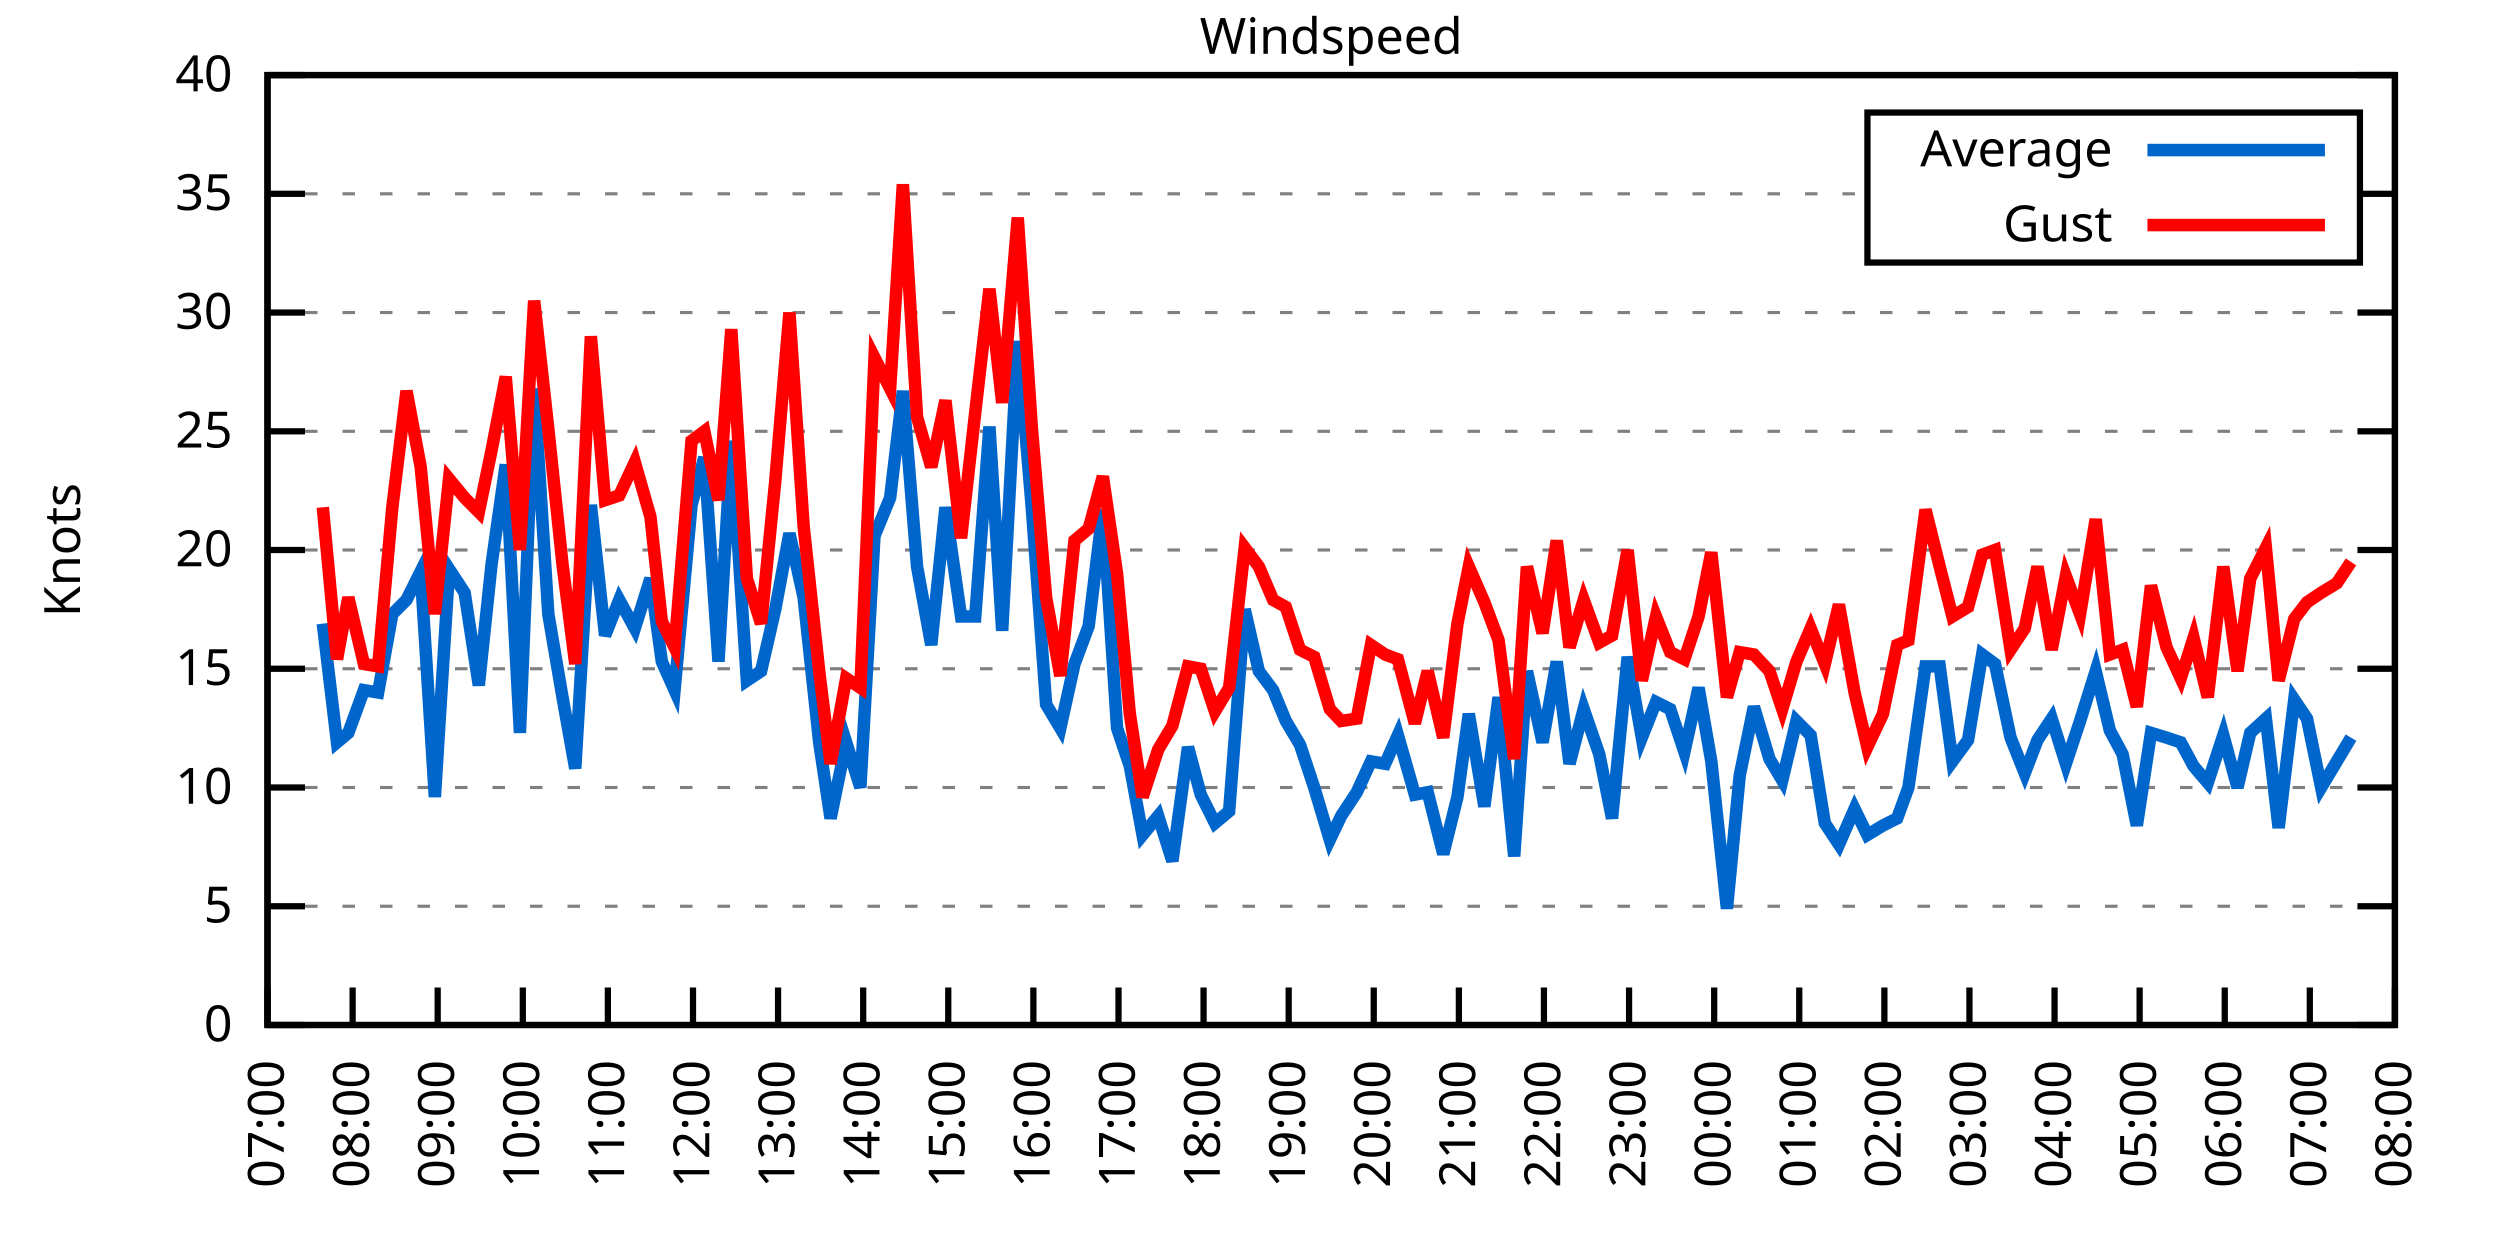
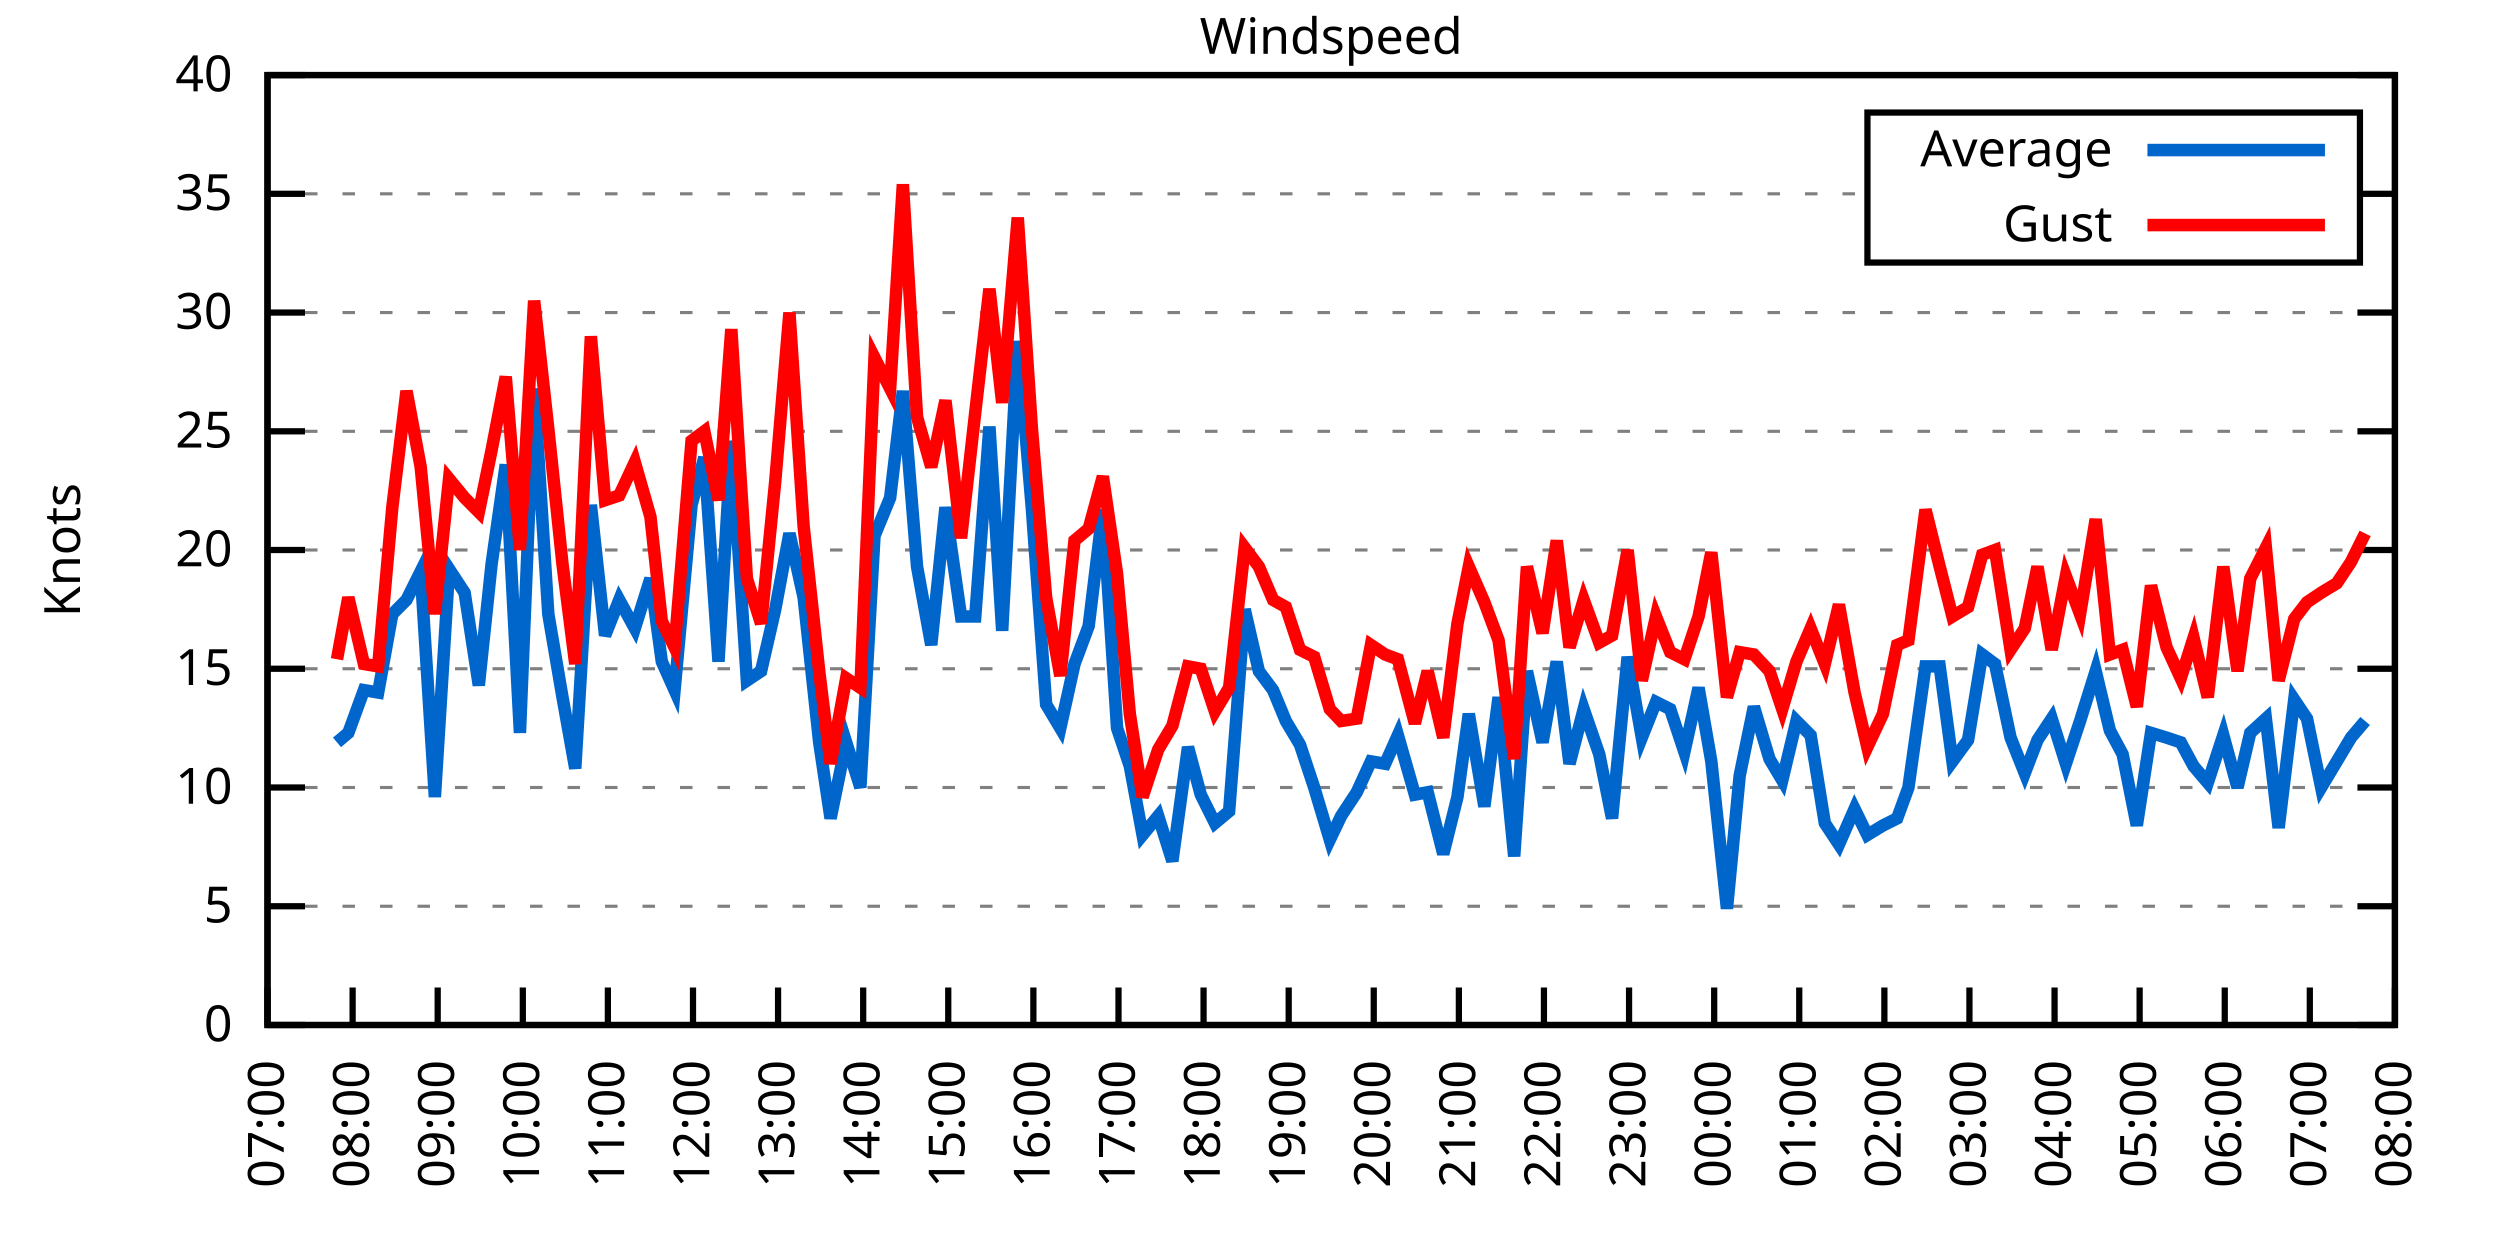
<svg xmlns="http://www.w3.org/2000/svg" xmlns:xlink="http://www.w3.org/1999/xlink" width="400" height="200" viewBox="0 0 400 200">
  <g id="gnuplot_canvas">
    <rect x="0" y="0" width="400" height="200" fill="none" />
    <defs>
      <circle id="gpDot" r="0.5" stroke-width="0.5" stroke="currentColor" />
      <path id="gpPt0" stroke-width="0.333" stroke="currentColor" d="M-1,0 h2 M0,-1 v2" />
      <path id="gpPt1" stroke-width="0.333" stroke="currentColor" d="M-1,-1 L1,1 M1,-1 L-1,1" />
      <path id="gpPt2" stroke-width="0.333" stroke="currentColor" d="M-1,0 L1,0 M0,-1 L0,1 M-1,-1 L1,1 M-1,1 L1,-1" />
      <rect id="gpPt3" stroke-width="0.333" stroke="currentColor" x="-1" y="-1" width="2" height="2" />
      <rect id="gpPt4" stroke-width="0.333" stroke="currentColor" fill="currentColor" x="-1" y="-1" width="2" height="2" />
      <circle id="gpPt5" stroke-width="0.333" stroke="currentColor" cx="0" cy="0" r="1" />
      <use xlink:href="#gpPt5" id="gpPt6" fill="currentColor" stroke="none" />
      <path id="gpPt7" stroke-width="0.333" stroke="currentColor" d="M0,-1.33 L-1.33,0.67 L1.33,0.67 z" />
      <use xlink:href="#gpPt7" id="gpPt8" fill="currentColor" stroke="none" />
      <use xlink:href="#gpPt7" id="gpPt9" stroke="currentColor" transform="rotate(180)" />
      <use xlink:href="#gpPt9" id="gpPt10" fill="currentColor" stroke="none" />
      <use xlink:href="#gpPt3" id="gpPt11" stroke="currentColor" transform="rotate(45)" />
      <use xlink:href="#gpPt11" id="gpPt12" fill="currentColor" stroke="none" />
      <path id="gpPt13" stroke-width="0.333" stroke="currentColor" d="M0,1.330 L1.265,0.411 L0.782,-1.067 L-0.782,-1.076 L-1.265,0.411 z" />
      <use xlink:href="#gpPt13" id="gpPt14" fill="currentColor" stroke="none" />
      <filter id="textbox" filterUnits="objectBoundingBox" x="0" y="0" height="1" width="1">
        <feFlood flood-color="white" flood-opacity="1" result="bgnd" />
        <feComposite in="SourceGraphic" in2="bgnd" operator="atop" />
      </filter>
      <filter id="greybox" filterUnits="objectBoundingBox" x="0" y="0" height="1" width="1">
        <feFlood flood-color="lightgrey" flood-opacity="1" result="grey" />
        <feComposite in="SourceGraphic" in2="grey" operator="atop" />
      </filter>
    </defs>
    <g fill="none" color="white" stroke="currentColor" stroke-width="1.00" stroke-linecap="butt" stroke-linejoin="miter">
</g>
    <g fill="none" color="black" stroke="currentColor" stroke-width="1.00" stroke-linecap="butt" stroke-linejoin="miter">
      <g stroke="none" shape-rendering="crispEdges">
        <polygon fill="rgb(255, 255, 255)" points="42.80,164.00 383.18,164.00 383.18,12.02 42.80,12.02 " />
      </g>
    </g>
    <g fill="none" color="black" stroke="currentColor" stroke-width="1.00" stroke-linecap="butt" stroke-linejoin="miter">
</g>
    <g fill="none" color="black" stroke="black" stroke-width="0.50" stroke-linecap="butt" stroke-linejoin="miter">
</g>
    <g fill="none" color="gray" stroke="currentColor" stroke-width="0.50" stroke-linecap="butt" stroke-linejoin="miter">
      <path stroke="gray" stroke-dasharray="2,4" class="gridline" d="M42.80,164.00 L383.19,164.00  " />
    </g>
    <g fill="none" color="gray" stroke="gray" stroke-width="1.00" stroke-linecap="butt" stroke-linejoin="miter">
</g>
    <g fill="none" color="black" stroke="currentColor" stroke-width="1.00" stroke-linecap="butt" stroke-linejoin="miter">
      <path stroke="black" d="M42.80,164.00 L48.80,164.00 M383.19,164.00 L377.19,164.00  " />
      <g transform="translate(37.20,166.60)" stroke="none" fill="black" font-family="Sans" font-size="8.00" text-anchor="end">
        <text>
          <tspan font-family="Sans"> 0</tspan>
        </text>
      </g>
    </g>
    <g fill="none" color="black" stroke="currentColor" stroke-width="1.00" stroke-linecap="butt" stroke-linejoin="miter">
</g>
    <g fill="none" color="black" stroke="black" stroke-width="0.50" stroke-linecap="butt" stroke-linejoin="miter">
</g>
    <g fill="none" color="gray" stroke="currentColor" stroke-width="0.50" stroke-linecap="butt" stroke-linejoin="miter">
      <path stroke="gray" stroke-dasharray="2,4" class="gridline" d="M42.80,145.00 L383.19,145.00  " />
    </g>
    <g fill="none" color="gray" stroke="gray" stroke-width="1.00" stroke-linecap="butt" stroke-linejoin="miter">
</g>
    <g fill="none" color="black" stroke="currentColor" stroke-width="1.00" stroke-linecap="butt" stroke-linejoin="miter">
      <path stroke="black" d="M42.80,145.00 L48.80,145.00 M383.19,145.00 L377.19,145.00  " />
      <g transform="translate(37.20,147.60)" stroke="none" fill="black" font-family="Sans" font-size="8.00" text-anchor="end">
        <text>
          <tspan font-family="Sans"> 5</tspan>
        </text>
      </g>
    </g>
    <g fill="none" color="black" stroke="currentColor" stroke-width="1.00" stroke-linecap="butt" stroke-linejoin="miter">
</g>
    <g fill="none" color="black" stroke="black" stroke-width="0.50" stroke-linecap="butt" stroke-linejoin="miter">
</g>
    <g fill="none" color="gray" stroke="currentColor" stroke-width="0.50" stroke-linecap="butt" stroke-linejoin="miter">
      <path stroke="gray" stroke-dasharray="2,4" class="gridline" d="M42.80,126.00 L383.19,126.00  " />
    </g>
    <g fill="none" color="gray" stroke="gray" stroke-width="1.00" stroke-linecap="butt" stroke-linejoin="miter">
</g>
    <g fill="none" color="black" stroke="currentColor" stroke-width="1.00" stroke-linecap="butt" stroke-linejoin="miter">
      <path stroke="black" d="M42.80,126.00 L48.80,126.00 M383.19,126.00 L377.19,126.00  " />
      <g transform="translate(37.20,128.60)" stroke="none" fill="black" font-family="Sans" font-size="8.00" text-anchor="end">
        <text>
          <tspan font-family="Sans"> 10</tspan>
        </text>
      </g>
    </g>
    <g fill="none" color="black" stroke="currentColor" stroke-width="1.00" stroke-linecap="butt" stroke-linejoin="miter">
</g>
    <g fill="none" color="black" stroke="black" stroke-width="0.50" stroke-linecap="butt" stroke-linejoin="miter">
</g>
    <g fill="none" color="gray" stroke="currentColor" stroke-width="0.50" stroke-linecap="butt" stroke-linejoin="miter">
      <path stroke="gray" stroke-dasharray="2,4" class="gridline" d="M42.80,107.00 L383.19,107.00  " />
    </g>
    <g fill="none" color="gray" stroke="gray" stroke-width="1.00" stroke-linecap="butt" stroke-linejoin="miter">
</g>
    <g fill="none" color="black" stroke="currentColor" stroke-width="1.00" stroke-linecap="butt" stroke-linejoin="miter">
      <path stroke="black" d="M42.80,107.00 L48.80,107.00 M383.19,107.00 L377.19,107.00  " />
      <g transform="translate(37.20,109.60)" stroke="none" fill="black" font-family="Sans" font-size="8.00" text-anchor="end">
        <text>
          <tspan font-family="Sans"> 15</tspan>
        </text>
      </g>
    </g>
    <g fill="none" color="black" stroke="currentColor" stroke-width="1.00" stroke-linecap="butt" stroke-linejoin="miter">
</g>
    <g fill="none" color="black" stroke="black" stroke-width="0.50" stroke-linecap="butt" stroke-linejoin="miter">
</g>
    <g fill="none" color="gray" stroke="currentColor" stroke-width="0.50" stroke-linecap="butt" stroke-linejoin="miter">
      <path stroke="gray" stroke-dasharray="2,4" class="gridline" d="M42.80,88.00 L383.19,88.00  " />
    </g>
    <g fill="none" color="gray" stroke="gray" stroke-width="1.00" stroke-linecap="butt" stroke-linejoin="miter">
</g>
    <g fill="none" color="black" stroke="currentColor" stroke-width="1.00" stroke-linecap="butt" stroke-linejoin="miter">
      <path stroke="black" d="M42.80,88.00 L48.80,88.00 M383.19,88.00 L377.19,88.00  " />
      <g transform="translate(37.20,90.60)" stroke="none" fill="black" font-family="Sans" font-size="8.00" text-anchor="end">
        <text>
          <tspan font-family="Sans"> 20</tspan>
        </text>
      </g>
    </g>
    <g fill="none" color="black" stroke="currentColor" stroke-width="1.00" stroke-linecap="butt" stroke-linejoin="miter">
</g>
    <g fill="none" color="black" stroke="black" stroke-width="0.50" stroke-linecap="butt" stroke-linejoin="miter">
</g>
    <g fill="none" color="gray" stroke="currentColor" stroke-width="0.50" stroke-linecap="butt" stroke-linejoin="miter">
      <path stroke="gray" stroke-dasharray="2,4" class="gridline" d="M42.80,69.01 L383.19,69.01  " />
    </g>
    <g fill="none" color="gray" stroke="gray" stroke-width="1.00" stroke-linecap="butt" stroke-linejoin="miter">
</g>
    <g fill="none" color="black" stroke="currentColor" stroke-width="1.00" stroke-linecap="butt" stroke-linejoin="miter">
      <path stroke="black" d="M42.80,69.01 L48.80,69.01 M383.19,69.01 L377.19,69.01  " />
      <g transform="translate(37.20,71.61)" stroke="none" fill="black" font-family="Sans" font-size="8.00" text-anchor="end">
        <text>
          <tspan font-family="Sans"> 25</tspan>
        </text>
      </g>
    </g>
    <g fill="none" color="black" stroke="currentColor" stroke-width="1.00" stroke-linecap="butt" stroke-linejoin="miter">
</g>
    <g fill="none" color="black" stroke="black" stroke-width="0.50" stroke-linecap="butt" stroke-linejoin="miter">
</g>
    <g fill="none" color="gray" stroke="currentColor" stroke-width="0.50" stroke-linecap="butt" stroke-linejoin="miter">
      <path stroke="gray" stroke-dasharray="2,4" class="gridline" d="M42.80,50.01 L383.19,50.01  " />
    </g>
    <g fill="none" color="gray" stroke="gray" stroke-width="1.00" stroke-linecap="butt" stroke-linejoin="miter">
</g>
    <g fill="none" color="black" stroke="currentColor" stroke-width="1.00" stroke-linecap="butt" stroke-linejoin="miter">
      <path stroke="black" d="M42.80,50.01 L48.80,50.01 M383.19,50.01 L377.19,50.01  " />
      <g transform="translate(37.20,52.61)" stroke="none" fill="black" font-family="Sans" font-size="8.00" text-anchor="end">
        <text>
          <tspan font-family="Sans"> 30</tspan>
        </text>
      </g>
    </g>
    <g fill="none" color="black" stroke="currentColor" stroke-width="1.00" stroke-linecap="butt" stroke-linejoin="miter">
</g>
    <g fill="none" color="black" stroke="black" stroke-width="0.50" stroke-linecap="butt" stroke-linejoin="miter">
</g>
    <g fill="none" color="gray" stroke="currentColor" stroke-width="0.50" stroke-linecap="butt" stroke-linejoin="miter">
      <path stroke="gray" stroke-dasharray="2,4" class="gridline" d="M42.80,31.01 L298.79,31.01 M377.59,31.01 L383.19,31.01  " />
    </g>
    <g fill="none" color="gray" stroke="gray" stroke-width="1.00" stroke-linecap="butt" stroke-linejoin="miter">
</g>
    <g fill="none" color="black" stroke="currentColor" stroke-width="1.00" stroke-linecap="butt" stroke-linejoin="miter">
      <path stroke="black" d="M42.80,31.01 L48.80,31.01 M383.19,31.01 L377.19,31.01  " />
      <g transform="translate(37.20,33.61)" stroke="none" fill="black" font-family="Sans" font-size="8.00" text-anchor="end">
        <text>
          <tspan font-family="Sans"> 35</tspan>
        </text>
      </g>
    </g>
    <g fill="none" color="black" stroke="currentColor" stroke-width="1.00" stroke-linecap="butt" stroke-linejoin="miter">
</g>
    <g fill="none" color="black" stroke="black" stroke-width="0.50" stroke-linecap="butt" stroke-linejoin="miter">
</g>
    <g fill="none" color="gray" stroke="currentColor" stroke-width="0.50" stroke-linecap="butt" stroke-linejoin="miter">
      <path stroke="gray" stroke-dasharray="2,4" class="gridline" d="M42.80,12.01 L383.19,12.01  " />
    </g>
    <g fill="none" color="gray" stroke="gray" stroke-width="1.00" stroke-linecap="butt" stroke-linejoin="miter">
</g>
    <g fill="none" color="black" stroke="currentColor" stroke-width="1.00" stroke-linecap="butt" stroke-linejoin="miter">
      <path stroke="black" d="M42.80,12.01 L48.80,12.01 M383.19,12.01 L377.19,12.01  " />
      <g transform="translate(37.20,14.61)" stroke="none" fill="black" font-family="Sans" font-size="8.00" text-anchor="end">
        <text>
          <tspan font-family="Sans"> 40</tspan>
        </text>
      </g>
    </g>
    <g fill="none" color="black" stroke="currentColor" stroke-width="1.00" stroke-linecap="butt" stroke-linejoin="miter">
      <path stroke="black" d="M42.80,164.00 L42.80,158.00  " />
      <g transform="translate(45.40,169.60) rotate(270.00)" stroke="none" fill="black" font-family="Sans" font-size="8.00" text-anchor="end">
        <text>
          <tspan font-family="Sans">07:00</tspan>
        </text>
      </g>
    </g>
    <g fill="none" color="black" stroke="currentColor" stroke-width="1.00" stroke-linecap="butt" stroke-linejoin="miter">
      <path stroke="black" d="M56.42,164.00 L56.42,158.00  " />
      <g transform="translate(59.02,169.60) rotate(270.00)" stroke="none" fill="black" font-family="Sans" font-size="8.00" text-anchor="end">
        <text>
          <tspan font-family="Sans">08:00</tspan>
        </text>
      </g>
    </g>
    <g fill="none" color="black" stroke="currentColor" stroke-width="1.00" stroke-linecap="butt" stroke-linejoin="miter">
      <path stroke="black" d="M70.03,164.00 L70.03,158.00  " />
      <g transform="translate(72.63,169.60) rotate(270.00)" stroke="none" fill="black" font-family="Sans" font-size="8.00" text-anchor="end">
        <text>
          <tspan font-family="Sans">09:00</tspan>
        </text>
      </g>
    </g>
    <g fill="none" color="black" stroke="currentColor" stroke-width="1.00" stroke-linecap="butt" stroke-linejoin="miter">
      <path stroke="black" d="M83.65,164.00 L83.65,158.00  " />
      <g transform="translate(86.25,169.60) rotate(270.00)" stroke="none" fill="black" font-family="Sans" font-size="8.00" text-anchor="end">
        <text>
          <tspan font-family="Sans">10:00</tspan>
        </text>
      </g>
    </g>
    <g fill="none" color="black" stroke="currentColor" stroke-width="1.00" stroke-linecap="butt" stroke-linejoin="miter">
      <path stroke="black" d="M97.26,164.00 L97.26,158.00  " />
      <g transform="translate(99.86,169.60) rotate(270.00)" stroke="none" fill="black" font-family="Sans" font-size="8.00" text-anchor="end">
        <text>
          <tspan font-family="Sans">11:00</tspan>
        </text>
      </g>
    </g>
    <g fill="none" color="black" stroke="currentColor" stroke-width="1.00" stroke-linecap="butt" stroke-linejoin="miter">
      <path stroke="black" d="M110.88,164.00 L110.88,158.00  " />
      <g transform="translate(113.48,169.60) rotate(270.00)" stroke="none" fill="black" font-family="Sans" font-size="8.00" text-anchor="end">
        <text>
          <tspan font-family="Sans">12:00</tspan>
        </text>
      </g>
    </g>
    <g fill="none" color="black" stroke="currentColor" stroke-width="1.00" stroke-linecap="butt" stroke-linejoin="miter">
      <path stroke="black" d="M124.49,164.00 L124.49,158.00  " />
      <g transform="translate(127.09,169.60) rotate(270.00)" stroke="none" fill="black" font-family="Sans" font-size="8.00" text-anchor="end">
        <text>
          <tspan font-family="Sans">13:00</tspan>
        </text>
      </g>
    </g>
    <g fill="none" color="black" stroke="currentColor" stroke-width="1.00" stroke-linecap="butt" stroke-linejoin="miter">
      <path stroke="black" d="M138.11,164.00 L138.11,158.00  " />
      <g transform="translate(140.71,169.60) rotate(270.00)" stroke="none" fill="black" font-family="Sans" font-size="8.00" text-anchor="end">
        <text>
          <tspan font-family="Sans">14:00</tspan>
        </text>
      </g>
    </g>
    <g fill="none" color="black" stroke="currentColor" stroke-width="1.00" stroke-linecap="butt" stroke-linejoin="miter">
      <path stroke="black" d="M151.72,164.00 L151.72,158.00  " />
      <g transform="translate(154.32,169.60) rotate(270.00)" stroke="none" fill="black" font-family="Sans" font-size="8.00" text-anchor="end">
        <text>
          <tspan font-family="Sans">15:00</tspan>
        </text>
      </g>
    </g>
    <g fill="none" color="black" stroke="currentColor" stroke-width="1.00" stroke-linecap="butt" stroke-linejoin="miter">
      <path stroke="black" d="M165.34,164.00 L165.34,158.00  " />
      <g transform="translate(167.94,169.60) rotate(270.00)" stroke="none" fill="black" font-family="Sans" font-size="8.00" text-anchor="end">
        <text>
          <tspan font-family="Sans">16:00</tspan>
        </text>
      </g>
    </g>
    <g fill="none" color="black" stroke="currentColor" stroke-width="1.00" stroke-linecap="butt" stroke-linejoin="miter">
      <path stroke="black" d="M178.96,164.00 L178.96,158.00  " />
      <g transform="translate(181.56,169.60) rotate(270.00)" stroke="none" fill="black" font-family="Sans" font-size="8.00" text-anchor="end">
        <text>
          <tspan font-family="Sans">17:00</tspan>
        </text>
      </g>
    </g>
    <g fill="none" color="black" stroke="currentColor" stroke-width="1.00" stroke-linecap="butt" stroke-linejoin="miter">
      <path stroke="black" d="M192.57,164.00 L192.57,158.00  " />
      <g transform="translate(195.17,169.60) rotate(270.00)" stroke="none" fill="black" font-family="Sans" font-size="8.00" text-anchor="end">
        <text>
          <tspan font-family="Sans">18:00</tspan>
        </text>
      </g>
    </g>
    <g fill="none" color="black" stroke="currentColor" stroke-width="1.00" stroke-linecap="butt" stroke-linejoin="miter">
      <path stroke="black" d="M206.19,164.00 L206.19,158.00  " />
      <g transform="translate(208.79,169.60) rotate(270.00)" stroke="none" fill="black" font-family="Sans" font-size="8.00" text-anchor="end">
        <text>
          <tspan font-family="Sans">19:00</tspan>
        </text>
      </g>
    </g>
    <g fill="none" color="black" stroke="currentColor" stroke-width="1.00" stroke-linecap="butt" stroke-linejoin="miter">
      <path stroke="black" d="M219.80,164.00 L219.80,158.00  " />
      <g transform="translate(222.40,169.60) rotate(270.00)" stroke="none" fill="black" font-family="Sans" font-size="8.00" text-anchor="end">
        <text>
          <tspan font-family="Sans">20:00</tspan>
        </text>
      </g>
    </g>
    <g fill="none" color="black" stroke="currentColor" stroke-width="1.00" stroke-linecap="butt" stroke-linejoin="miter">
      <path stroke="black" d="M233.42,164.00 L233.42,158.00  " />
      <g transform="translate(236.02,169.60) rotate(270.00)" stroke="none" fill="black" font-family="Sans" font-size="8.00" text-anchor="end">
        <text>
          <tspan font-family="Sans">21:00</tspan>
        </text>
      </g>
    </g>
    <g fill="none" color="black" stroke="currentColor" stroke-width="1.00" stroke-linecap="butt" stroke-linejoin="miter">
      <path stroke="black" d="M247.03,164.00 L247.03,158.00  " />
      <g transform="translate(249.63,169.60) rotate(270.00)" stroke="none" fill="black" font-family="Sans" font-size="8.00" text-anchor="end">
        <text>
          <tspan font-family="Sans">22:00</tspan>
        </text>
      </g>
    </g>
    <g fill="none" color="black" stroke="currentColor" stroke-width="1.00" stroke-linecap="butt" stroke-linejoin="miter">
      <path stroke="black" d="M260.65,164.00 L260.65,158.00  " />
      <g transform="translate(263.25,169.60) rotate(270.00)" stroke="none" fill="black" font-family="Sans" font-size="8.00" text-anchor="end">
        <text>
          <tspan font-family="Sans">23:00</tspan>
        </text>
      </g>
    </g>
    <g fill="none" color="black" stroke="currentColor" stroke-width="1.00" stroke-linecap="butt" stroke-linejoin="miter">
      <path stroke="black" d="M274.27,164.00 L274.27,158.00  " />
      <g transform="translate(276.87,169.60) rotate(270.00)" stroke="none" fill="black" font-family="Sans" font-size="8.00" text-anchor="end">
        <text>
          <tspan font-family="Sans">00:00</tspan>
        </text>
      </g>
    </g>
    <g fill="none" color="black" stroke="currentColor" stroke-width="1.00" stroke-linecap="butt" stroke-linejoin="miter">
      <path stroke="black" d="M287.88,164.00 L287.88,158.00  " />
      <g transform="translate(290.48,169.60) rotate(270.00)" stroke="none" fill="black" font-family="Sans" font-size="8.00" text-anchor="end">
        <text>
          <tspan font-family="Sans">01:00</tspan>
        </text>
      </g>
    </g>
    <g fill="none" color="black" stroke="currentColor" stroke-width="1.00" stroke-linecap="butt" stroke-linejoin="miter">
      <path stroke="black" d="M301.50,164.00 L301.50,158.00  " />
      <g transform="translate(304.10,169.60) rotate(270.00)" stroke="none" fill="black" font-family="Sans" font-size="8.00" text-anchor="end">
        <text>
          <tspan font-family="Sans">02:00</tspan>
        </text>
      </g>
    </g>
    <g fill="none" color="black" stroke="currentColor" stroke-width="1.00" stroke-linecap="butt" stroke-linejoin="miter">
      <path stroke="black" d="M315.11,164.00 L315.11,158.00  " />
      <g transform="translate(317.71,169.60) rotate(270.00)" stroke="none" fill="black" font-family="Sans" font-size="8.00" text-anchor="end">
        <text>
          <tspan font-family="Sans">03:00</tspan>
        </text>
      </g>
    </g>
    <g fill="none" color="black" stroke="currentColor" stroke-width="1.00" stroke-linecap="butt" stroke-linejoin="miter">
      <path stroke="black" d="M328.73,164.00 L328.73,158.00  " />
      <g transform="translate(331.33,169.60) rotate(270.00)" stroke="none" fill="black" font-family="Sans" font-size="8.00" text-anchor="end">
        <text>
          <tspan font-family="Sans">04:00</tspan>
        </text>
      </g>
    </g>
    <g fill="none" color="black" stroke="currentColor" stroke-width="1.00" stroke-linecap="butt" stroke-linejoin="miter">
      <path stroke="black" d="M342.34,164.00 L342.34,158.00  " />
      <g transform="translate(344.94,169.60) rotate(270.00)" stroke="none" fill="black" font-family="Sans" font-size="8.00" text-anchor="end">
        <text>
          <tspan font-family="Sans">05:00</tspan>
        </text>
      </g>
    </g>
    <g fill="none" color="black" stroke="currentColor" stroke-width="1.00" stroke-linecap="butt" stroke-linejoin="miter">
      <path stroke="black" d="M355.96,164.00 L355.96,158.00  " />
      <g transform="translate(358.56,169.60) rotate(270.00)" stroke="none" fill="black" font-family="Sans" font-size="8.00" text-anchor="end">
        <text>
          <tspan font-family="Sans">06:00</tspan>
        </text>
      </g>
    </g>
    <g fill="none" color="black" stroke="currentColor" stroke-width="1.00" stroke-linecap="butt" stroke-linejoin="miter">
      <path stroke="black" d="M369.57,164.00 L369.57,158.00  " />
      <g transform="translate(372.17,169.60) rotate(270.00)" stroke="none" fill="black" font-family="Sans" font-size="8.00" text-anchor="end">
        <text>
          <tspan font-family="Sans">07:00</tspan>
        </text>
      </g>
    </g>
    <g fill="none" color="black" stroke="currentColor" stroke-width="1.00" stroke-linecap="butt" stroke-linejoin="miter">
      <path stroke="black" d="M383.19,164.00 L383.19,158.00  " />
      <g transform="translate(385.79,169.60) rotate(270.00)" stroke="none" fill="black" font-family="Sans" font-size="8.00" text-anchor="end">
        <text>
          <tspan font-family="Sans">08:00</tspan>
        </text>
      </g>
    </g>
    <g fill="none" color="black" stroke="currentColor" stroke-width="1.00" stroke-linecap="butt" stroke-linejoin="miter">
</g>
    <g fill="none" color="black" stroke="currentColor" stroke-width="1.00" stroke-linecap="butt" stroke-linejoin="miter">
      <path stroke="black" d="M42.80,12.01 L42.80,164.00 L383.19,164.00 L383.19,12.01 L42.80,12.01 Z  " />
    </g>
    <g fill="none" color="black" stroke="currentColor" stroke-width="1.00" stroke-linecap="butt" stroke-linejoin="miter">
</g>
    <g fill="none" color="black" stroke="currentColor" stroke-width="1.00" stroke-linecap="butt" stroke-linejoin="miter">
      <path stroke="black" d="M298.79,42.01 L298.79,18.01 L377.59,18.01 L377.59,42.01 L298.79,42.01 Z  " />
    </g>
    <g id="Windspeed_plot_1">
      <g fill="none" color="white" stroke="black" stroke-width="2.00" stroke-linecap="butt" stroke-linejoin="miter">
</g>
      <g fill="none" color="black" stroke="currentColor" stroke-width="2.00" stroke-linecap="butt" stroke-linejoin="miter">
        <g transform="translate(337.99,26.61)" stroke="none" fill="black" font-family="Sans" font-size="8.00" text-anchor="end">
          <text>
            <tspan font-family="Sans">Average</tspan>
          </text>
        </g>
      </g>
      <g fill="none" color="black" stroke="currentColor" stroke-width="2.00" stroke-linecap="butt" stroke-linejoin="miter">
-         <path stroke="rgb(  0, 102, 204)" d="M343.59,24.01 L371.99,24.01 M51.65,99.78 L53.92,118.78 L55.73,117.26 L58.23,110.42 L60.50,110.80 L62.77,98.26   L65.04,95.98 L67.31,91.42 L69.58,127.52 L71.85,91.04 L74.34,94.84 L76.61,109.66 L78.65,90.28 L80.92,74.33   L83.19,117.26 L85.46,62.17 L87.73,98.26 L90.00,111.56 L92.04,122.96 L94.54,80.79 L96.81,101.68 L99.08,95.98   L101.57,100.54 L104.07,92.56 L105.89,105.86 L107.93,110.42 L110.65,80.79 L112.69,73.19 L114.96,105.86 L117.01,70.53   L119.50,108.90 L121.77,107.38 L124.04,97.50 L126.31,85.35 L128.58,95.60 L131.07,118.78 L132.89,130.94 L135.39,118.78   L137.66,126.00 L139.92,85.73 L142.42,79.65 L144.46,62.55 L146.73,90.66 L149.00,103.20 L151.27,81.17 L153.77,98.64   L156.04,98.64 L158.31,68.25 L160.35,100.92 L162.84,54.57 L165.11,81.55 L167.38,112.70 L169.65,116.50 L171.92,106.24   L174.19,100.16 L176.46,81.55 L178.73,116.50 L180.77,122.58 L182.81,133.60 L185.31,130.56 L187.58,137.78 L190.08,119.54   L192.12,127.14 L194.39,131.70 L196.66,129.80 L199.15,97.50 L201.42,107.38 L203.69,110.42 L205.73,115.36 L208.00,119.16   L210.27,126.00 L212.77,134.36 L214.58,130.56 L217.08,126.76 L219.35,121.82 L221.62,122.20 L223.66,117.64 L226.38,127.14   L228.43,126.76 L230.92,136.64 L233.19,127.52 L235.01,114.22 L237.50,129.04 L239.77,111.56 L242.27,137.02 L244.31,107.38   L246.81,118.78 L249.08,105.86 L251.12,122.20 L253.39,113.46 L255.88,120.68 L257.93,130.94 L260.42,105.10 L262.69,118.02   L264.96,112.32 L267.23,113.46 L269.50,120.30 L271.77,110.04 L273.81,121.82 L276.31,145.38 L278.35,124.10 L280.62,113.08   L283.12,121.44 L285.16,124.86 L287.43,115.36 L289.70,117.64 L291.97,131.70 L294.23,135.12 L296.73,129.42 L298.77,133.60   L301.27,132.08 L303.54,130.94 L305.35,126.00 L308.08,106.62 L310.35,106.62 L312.39,121.82 L314.89,118.40 L317.15,104.72   L319.20,106.24 L321.69,118.02 L323.96,123.72 L326.00,118.40 L328.27,114.98 L330.54,122.20 L332.81,115.36 L335.31,107.38   L337.58,116.88 L339.62,120.68 L341.89,132.08 L344.16,117.26 L346.65,118.02 L348.92,118.78 L350.97,122.58 L353.24,125.24   L355.73,117.64 L358.00,126.00 L360.04,117.26 L362.54,114.98 L364.58,132.46 L367.08,111.94 L369.12,114.98 L371.39,126.00   L373.89,121.82 L376.16,118.02  " />
+         <path stroke="rgb(  0, 102, 204)" d="M343.59,24.01 L371.99,24.01 M53.92,118.78 L55.73,117.26 L58.23,110.42 L60.50,110.80 L62.77,98.26 L65.04,95.98   L67.31,91.42 L69.58,127.52 L71.85,91.04 L74.34,94.84 L76.61,109.66 L78.65,90.28 L80.92,74.33 L83.19,117.26   L85.46,62.17 L87.73,98.26 L90.00,111.56 L92.04,122.96 L94.54,80.79 L96.81,101.68 L99.08,95.98 L101.57,100.54   L104.07,92.56 L105.89,105.86 L107.93,110.42 L110.65,80.79 L112.69,73.19 L114.96,105.86 L117.01,70.53 L119.50,108.90   L121.77,107.38 L124.04,97.50 L126.31,85.35 L128.58,95.60 L131.07,118.78 L132.89,130.94 L135.39,118.78 L137.66,126.00   L139.92,85.73 L142.42,79.65 L144.46,62.55 L146.73,90.66 L149.00,103.20 L151.27,81.17 L153.77,98.64 L156.04,98.64   L158.31,68.25 L160.35,100.92 L162.84,54.57 L165.11,81.55 L167.38,112.70 L169.65,116.50 L171.92,106.24 L174.19,100.16   L176.46,81.55 L178.73,116.50 L180.77,122.58 L182.81,133.60 L185.31,130.56 L187.58,137.78 L190.08,119.54 L192.12,127.14   L194.39,131.70 L196.66,129.80 L199.15,97.50 L201.42,107.38 L203.69,110.42 L205.73,115.36 L208.00,119.16 L210.27,126.00   L212.77,134.36 L214.58,130.56 L217.08,126.76 L219.35,121.82 L221.62,122.20 L223.66,117.64 L226.38,127.14 L228.43,126.76   L230.92,136.64 L233.19,127.52 L235.01,114.22 L237.50,129.04 L239.77,111.56 L242.27,137.02 L244.31,107.38 L246.81,118.78   L249.08,105.86 L251.12,122.20 L253.39,113.46 L255.88,120.68 L257.93,130.94 L260.42,105.10 L262.69,118.02 L264.96,112.32   L267.23,113.46 L269.50,120.30 L271.77,110.04 L273.81,121.82 L276.31,145.38 L278.35,124.10 L280.62,113.08 L283.12,121.44   L285.16,124.86 L287.43,115.36 L289.70,117.64 L291.97,131.70 L294.23,135.12 L296.73,129.42 L298.77,133.60 L301.27,132.08   L303.54,130.94 L305.35,126.00 L308.08,106.62 L310.35,106.62 L312.39,121.82 L314.89,118.40 L317.15,104.72 L319.20,106.24   L321.69,118.02 L323.96,123.72 L326.00,118.40 L328.27,114.98 L330.54,122.20 L332.81,115.36 L335.31,107.38 L337.58,116.88   L339.62,120.68 L341.89,132.08 L344.16,117.26 L346.65,118.02 L348.92,118.78 L350.97,122.58 L353.24,125.24 L355.73,117.64   L358.00,126.00 L360.04,117.26 L362.54,114.98 L364.58,132.46 L367.08,111.94 L369.12,114.98 L371.39,126.00 L373.89,121.82   L376.16,118.02 L378.42,115.36  " />
      </g>
    </g>
    <g id="Windspeed_plot_2">
      <g fill="none" color="black" stroke="currentColor" stroke-width="2.00" stroke-linecap="butt" stroke-linejoin="miter">
        <g transform="translate(337.99,38.61)" stroke="none" fill="black" font-family="Sans" font-size="8.00" text-anchor="end">
          <text>
            <tspan font-family="Sans">Gust</tspan>
          </text>
        </g>
      </g>
      <g fill="none" color="black" stroke="currentColor" stroke-width="2.00" stroke-linecap="butt" stroke-linejoin="miter">
-         <path stroke="rgb(255,   0,   0)" d="M343.59,36.01 L371.99,36.01 M51.65,81.17 L53.92,105.48 L55.73,95.60 L58.23,106.24 L60.50,106.62 L62.77,81.17   L65.04,62.55 L67.31,74.71 L69.58,98.26 L71.85,76.61 L74.34,79.65 L76.61,81.93 L78.65,72.05 L80.92,60.27   L83.19,88.00 L85.46,48.11 L87.73,68.63 L90.00,90.28 L92.04,106.24 L94.54,53.81 L96.81,80.03 L99.08,79.27   L101.57,73.95 L104.07,82.69 L105.89,99.40 L107.93,103.58 L110.65,70.53 L112.69,69.01 L114.96,80.03 L117.01,52.67   L119.50,92.56 L121.77,99.78 L124.04,76.99 L126.31,50.01 L128.58,84.21 L131.07,107.38 L132.89,122.20 L135.39,108.52   L137.66,110.04 L139.92,57.23 L142.42,62.17 L144.46,29.49 L146.73,66.73 L149.00,74.71 L151.27,64.07 L153.77,86.11   L156.04,65.97 L158.31,46.21 L160.35,64.45 L162.84,34.81 L165.11,68.63 L167.38,95.60 L169.65,108.14 L171.92,86.49   L174.19,84.59 L176.46,76.23 L178.73,91.80 L180.77,114.22 L182.81,127.52 L185.31,119.92 L187.58,116.12 L190.08,106.62   L192.12,107.00 L194.39,113.84 L196.66,110.04 L199.15,87.63 L201.42,90.66 L203.69,95.98 L205.73,97.12 L208.00,103.96   L210.27,105.10 L212.77,113.46 L214.58,115.36 L217.08,114.98 L219.35,103.20 L221.62,104.72 L223.66,105.48 L226.38,115.74   L228.43,107.38 L230.92,118.02 L233.19,99.78 L235.01,90.66 L237.50,96.36 L239.77,102.44 L242.27,121.44 L244.31,90.66   L246.81,101.30 L249.08,86.49 L251.12,103.58 L253.39,95.98 L255.88,102.82 L257.93,101.68 L260.42,88.00 L262.69,108.90   L264.96,98.64 L267.23,104.34 L269.50,105.48 L271.77,98.64 L273.81,88.38 L276.31,111.56 L278.35,104.34 L280.62,104.72   L283.12,107.38 L285.16,113.46 L287.43,105.86 L289.70,100.54 L291.97,106.24 L294.23,96.74 L296.73,110.80 L298.77,119.54   L301.27,114.22 L303.54,103.20 L305.35,102.44 L308.08,81.55 L310.35,90.66 L312.39,98.64 L314.89,97.12 L317.15,88.76   L319.20,88.00 L321.69,103.96 L323.96,100.54 L326.00,90.66 L328.27,103.96 L330.54,92.18 L332.81,98.26 L335.31,83.07   L337.58,104.72 L339.62,103.96 L341.89,113.08 L344.16,93.70 L346.65,103.58 L348.92,108.52 L350.97,102.06 L353.24,111.56   L355.73,90.66 L358.00,107.38 L360.04,92.56 L362.54,87.63 L364.58,108.90 L367.08,99.02 L369.12,96.36 L371.39,94.84   L373.89,93.32 L376.16,89.90  " />
+         <path stroke="rgb(255,   0,   0)" d="M343.59,36.01 L371.99,36.01 M53.92,105.48 L55.73,95.60 L58.23,106.24 L60.50,106.62 L62.77,81.17 L65.04,62.55   L67.31,74.71 L69.58,98.26 L71.85,76.61 L74.34,79.65 L76.61,81.93 L78.65,72.05 L80.92,60.27 L83.19,88.00   L85.46,48.11 L87.73,68.63 L90.00,90.28 L92.04,106.24 L94.54,53.81 L96.81,80.03 L99.08,79.27 L101.57,73.95   L104.07,82.69 L105.89,99.40 L107.93,103.58 L110.65,70.53 L112.69,69.01 L114.96,80.03 L117.01,52.67 L119.50,92.56   L121.77,99.78 L124.04,76.99 L126.31,50.01 L128.58,84.21 L131.07,107.38 L132.89,122.20 L135.39,108.52 L137.66,110.04   L139.92,57.23 L142.42,62.17 L144.46,29.49 L146.73,66.73 L149.00,74.71 L151.27,64.07 L153.77,86.11 L156.04,65.97   L158.31,46.21 L160.35,64.45 L162.84,34.81 L165.11,68.63 L167.38,95.60 L169.65,108.14 L171.92,86.49 L174.19,84.59   L176.46,76.23 L178.73,91.80 L180.77,114.22 L182.81,127.52 L185.31,119.92 L187.58,116.12 L190.08,106.62 L192.12,107.00   L194.39,113.84 L196.66,110.04 L199.15,87.63 L201.42,90.66 L203.69,95.98 L205.73,97.12 L208.00,103.96 L210.27,105.10   L212.77,113.46 L214.58,115.36 L217.08,114.98 L219.35,103.20 L221.62,104.72 L223.66,105.48 L226.38,115.74 L228.43,107.38   L230.92,118.02 L233.19,99.78 L235.01,90.66 L237.50,96.36 L239.77,102.44 L242.27,121.44 L244.31,90.66 L246.81,101.30   L249.08,86.49 L251.12,103.58 L253.39,95.98 L255.88,102.82 L257.93,101.68 L260.42,88.00 L262.69,108.90 L264.96,98.64   L267.23,104.34 L269.50,105.48 L271.77,98.64 L273.81,88.38 L276.31,111.56 L278.35,104.34 L280.62,104.72 L283.12,107.38   L285.16,113.46 L287.43,105.86 L289.70,100.54 L291.97,106.24 L294.23,96.74 L296.73,110.80 L298.77,119.54 L301.27,114.22   L303.54,103.20 L305.35,102.44 L308.08,81.55 L310.35,90.66 L312.39,98.64 L314.89,97.12 L317.15,88.76 L319.20,88.00   L321.69,103.96 L323.96,100.54 L326.00,90.66 L328.27,103.96 L330.54,92.18 L332.81,98.26 L335.31,83.07 L337.58,104.72   L339.62,103.96 L341.89,113.08 L344.16,93.70 L346.65,103.58 L348.92,108.52 L350.97,102.06 L353.24,111.56 L355.73,90.66   L358.00,107.38 L360.04,92.56 L362.54,87.63 L364.58,108.90 L367.08,99.02 L369.12,96.36 L371.39,94.84 L373.89,93.32   L376.16,89.90 L378.42,85.35  " />
      </g>
    </g>
    <g fill="none" color="black" stroke="currentColor" stroke-width="2.00" stroke-linecap="butt" stroke-linejoin="miter">
</g>
    <g fill="none" color="black" stroke="black" stroke-width="1.00" stroke-linecap="butt" stroke-linejoin="miter">
</g>
    <g fill="none" color="black" stroke="currentColor" stroke-width="1.00" stroke-linecap="butt" stroke-linejoin="miter">
      <path stroke="black" d="M42.80,12.01 L42.80,164.00 L383.19,164.00 L383.19,12.01 L42.80,12.01 Z  " />
      <g transform="translate(12.80,88.01) rotate(270.00)" stroke="none" fill="black" font-family="Sans" font-size="8.00" text-anchor="middle">
        <text>
          <tspan font-family="Sans">Knots</tspan>
        </text>
      </g>
    </g>
    <g fill="none" color="black" stroke="currentColor" stroke-width="1.00" stroke-linecap="butt" stroke-linejoin="miter">
</g>
    <g fill="none" color="black" stroke="currentColor" stroke-width="1.00" stroke-linecap="butt" stroke-linejoin="miter">
      <g transform="translate(212.99,8.61)" stroke="none" fill="black" font-family="Sans" font-size="8.00" text-anchor="middle">
        <text>
          <tspan font-family="Sans">Windspeed</tspan>
        </text>
      </g>
    </g>
    <g fill="none" color="black" stroke="currentColor" stroke-width="1.00" stroke-linecap="butt" stroke-linejoin="miter">
</g>
  </g>
</svg>
